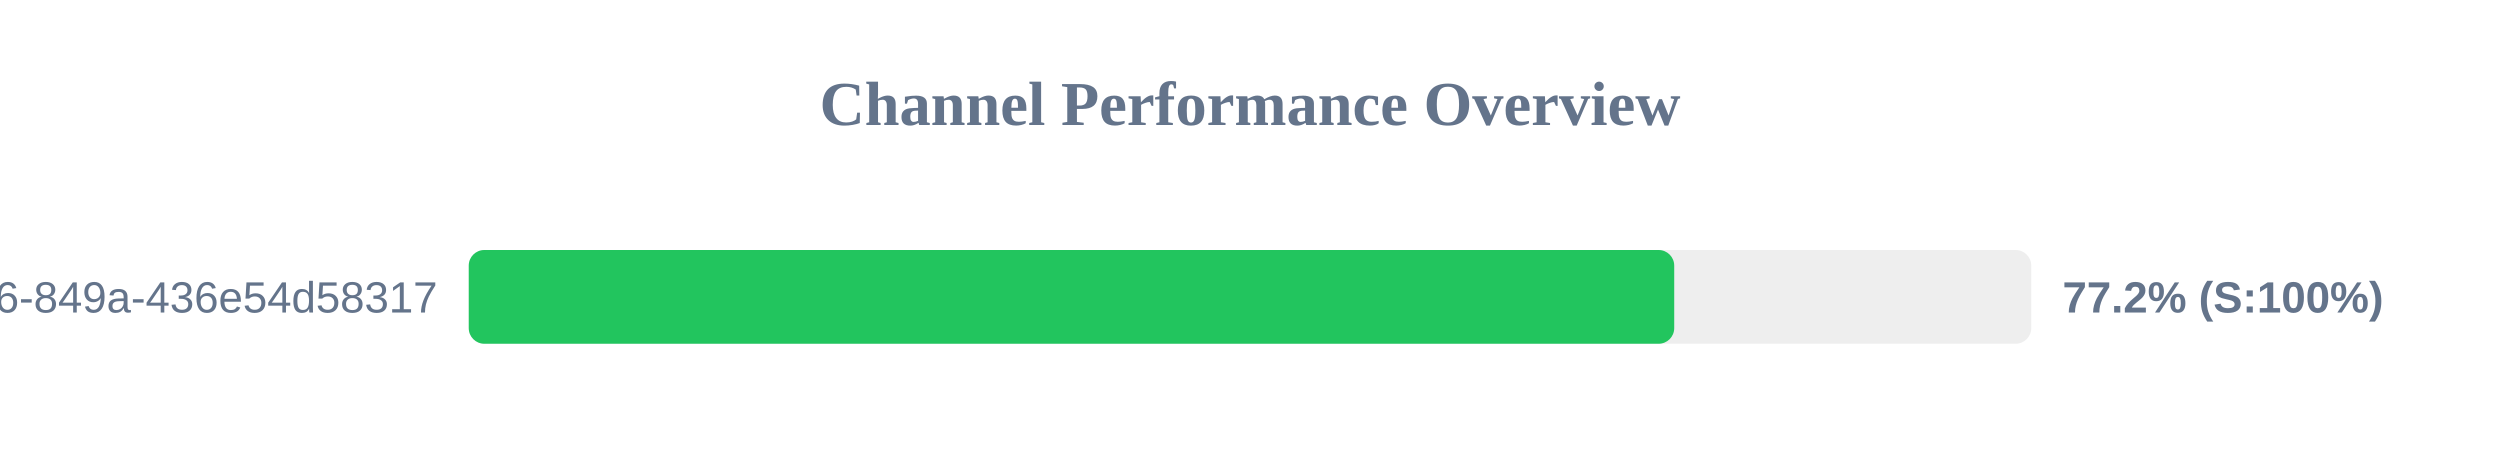
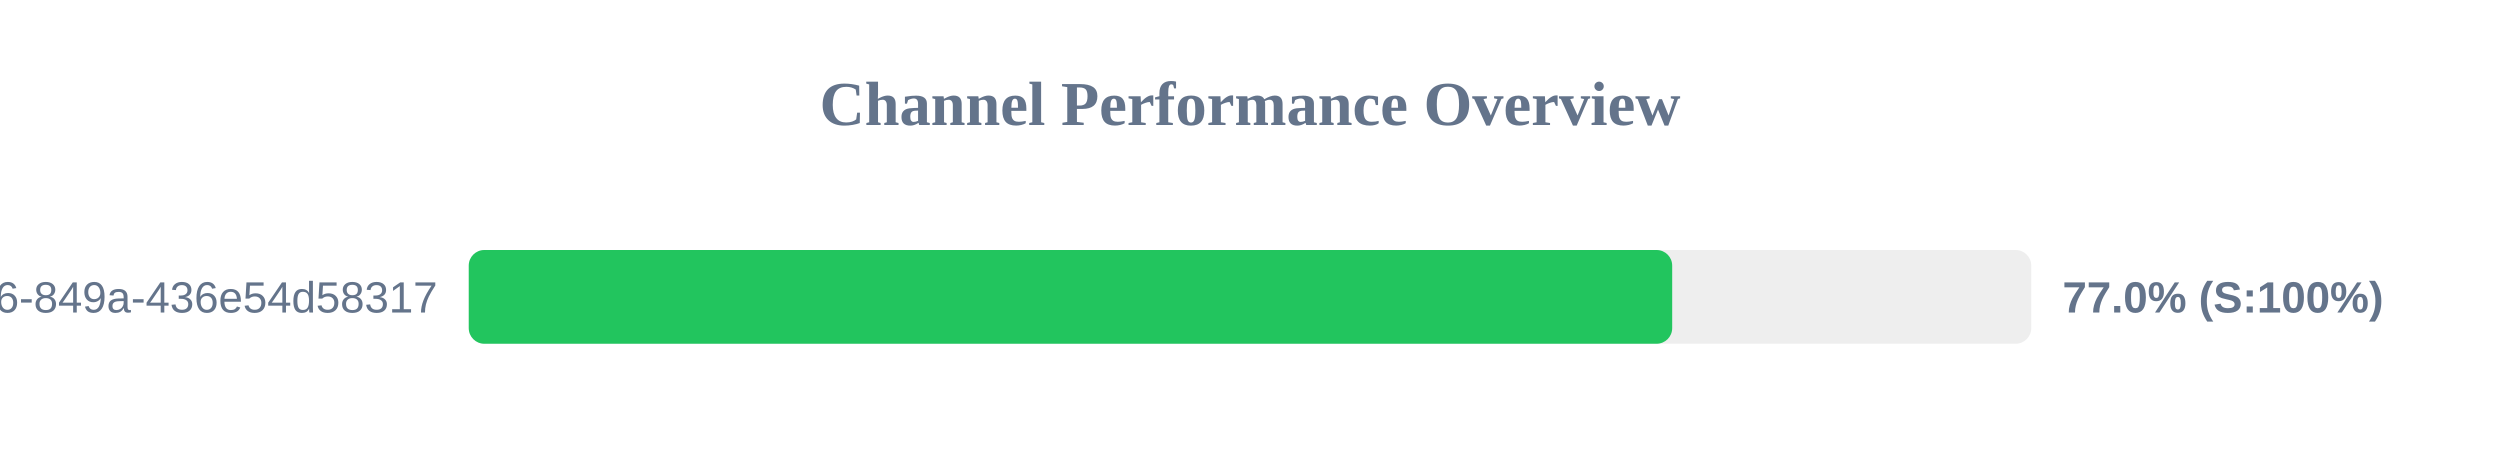
<svg xmlns="http://www.w3.org/2000/svg" width="800" height="150" version="1.1">
  <style>
        .row { font: 14px Arial; fill: #64748b; }
        .score { font: bold 14px Arial; fill: #64748b; }
    </style>
  <text x="400" y="40" text-anchor="middle" font-size="20px" font-weight="bold" fill="#64748b">Channel Performance Overview</text>
  <rect x="150" y="80" width="500" height="30" fill="#eee" rx="5" />
-   <rect x="150" y="80" width="385.75" height="30" fill="#22c55e" rx="5" />
+   <rect x="150" y="80" width="385.1" height="30" fill="#22c55e" rx="5" />
  <text x="140" y="100" text-anchor="end" class="row">?uuid=29fbd51f-03c8-4d76-849a-436e54d58317</text>
-   <text x="660" y="100" text-anchor="start" class="score">77.2% (S:100%)</text>
+   <text x="660" y="100" text-anchor="start" class="score">77.0% (S:100%)</text>
</svg>
